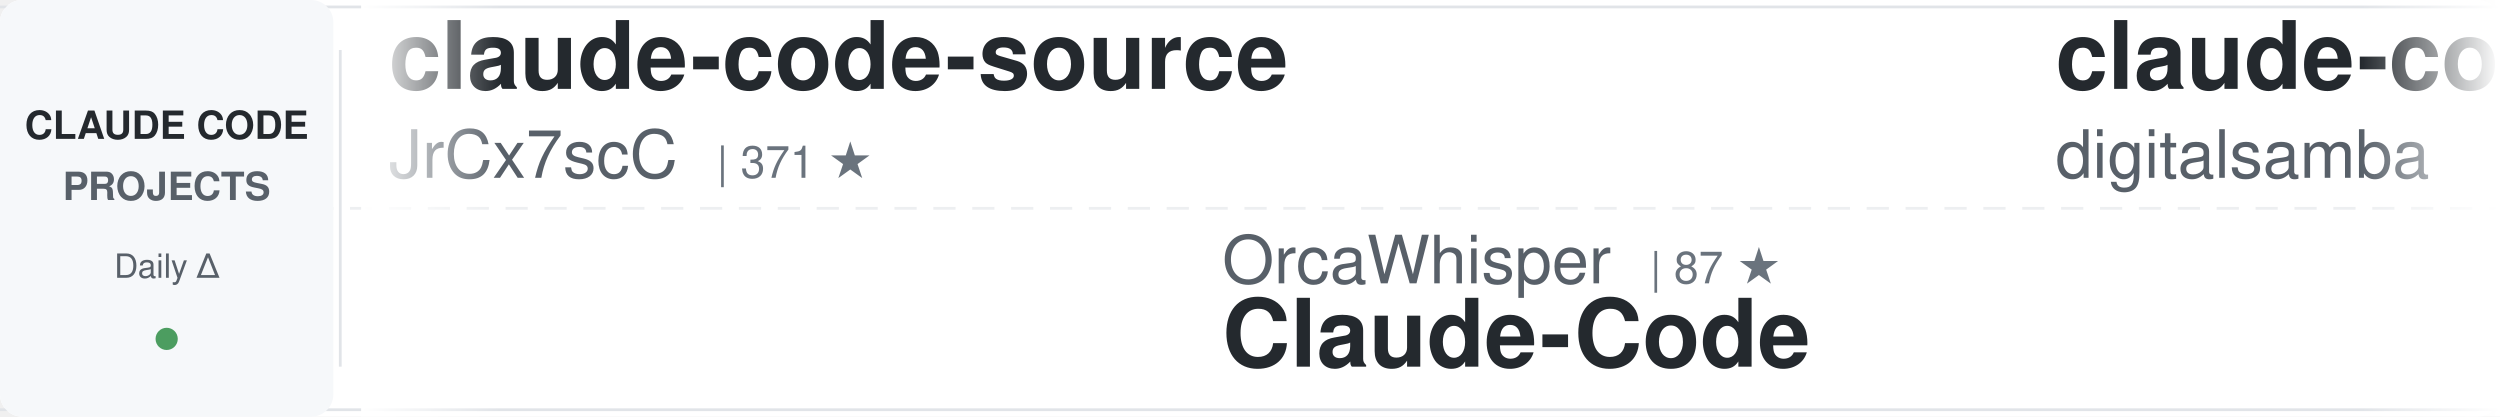
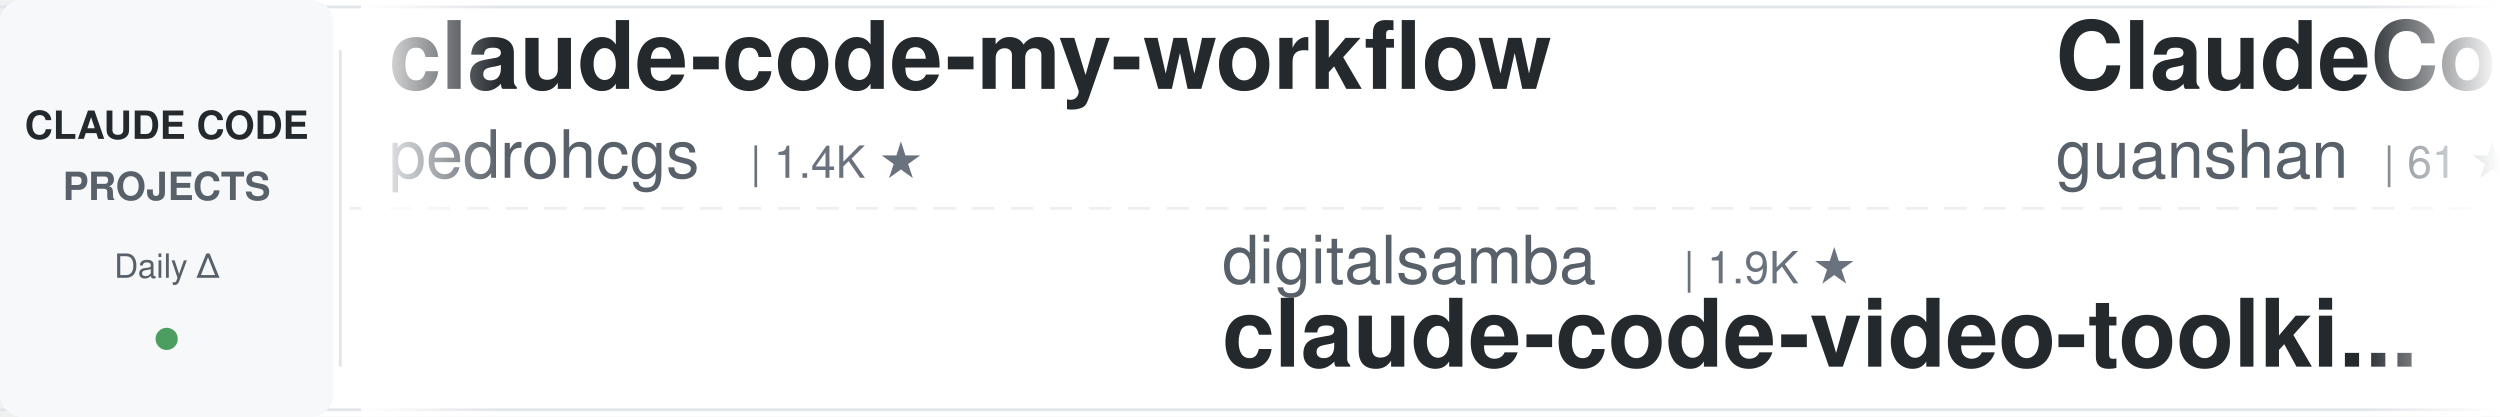
<svg xmlns="http://www.w3.org/2000/svg" width="900" height="150">
  <defs>
    <linearGradient id="awesomeLeftFade" x1="0%" y1="0%" x2="100%" y2="0%">
      <stop offset="0%" style="stop-color:#ffffff;stop-opacity:1" />
      <stop offset="100%" style="stop-color:#ffffff;stop-opacity:0" />
    </linearGradient>
    <linearGradient id="awesomeRightFade" x1="0%" y1="0%" x2="100%" y2="0%">
      <stop offset="0%" style="stop-color:#ffffff;stop-opacity:0" />
      <stop offset="100%" style="stop-color:#ffffff;stop-opacity:1" />
    </linearGradient>
  </defs>
  <rect width="900" height="150" fill="#ffffff" rx="8" />
  <rect x="0" y="2" width="900" height="1" fill="#e1e4e8" />
  <rect x="0" y="147" width="900" height="1" fill="#e1e4e8" />
  <line x1="0" y1="75" x2="900" y2="75" stroke="#e1e4e8" stroke-width="1" stroke-dasharray="8 6" opacity="0.6" />
  <rect x="0" y="0" width="120" height="150" fill="#f6f8fa" rx="8" />
  <text x="60" y="50" font-family="-apple-system, BlinkMacSystemFont, 'Segoe UI', Helvetica, Arial, sans-serif" font-size="14" font-weight="600" fill="#24292e" text-anchor="middle">CLAUDE CODE</text>
  <text x="60" y="72" font-family="-apple-system, BlinkMacSystemFont, 'Segoe UI', Helvetica, Arial, sans-serif" font-size="14" font-weight="600" fill="#586069" text-anchor="middle">PROJECTS</text>
  <text x="60" y="100" font-family="-apple-system, BlinkMacSystemFont, 'Segoe UI', Helvetica, Arial, sans-serif" font-size="12" font-weight="500" fill="#586069" text-anchor="middle">Daily Δ</text>
  <circle cx="60" cy="122" r="4" fill="#22863a" opacity="0.8" />
  <rect x="122" y="18" width="1" height="114" fill="#e1e4e8" />
  <clipPath id="awesomeTickerClip">
    <rect x="130" y="0" width="770" height="150" />
  </clipPath>
  <g clip-path="url(#awesomeTickerClip)">
    <g id="awesomeTickerItems">
      <animateTransform attributeName="transform" attributeType="XML" type="translate" from="0 0" to="-3000 0" dur="54s" repeatCount="indefinite" />
      <g transform="translate(0, 0)">
-         <text x="140" y="32" font-family="-apple-system, BlinkMacSystemFont, 'Segoe UI', Helvetica, Arial, sans-serif" font-size="34" font-weight="600" fill="#24292e">claude-code-source</text>
-         <text x="140" y="64" font-family="-apple-system, BlinkMacSystemFont, 'Segoe UI', Helvetica, Arial, sans-serif" font-size="24" font-weight="400" fill="#586069">JrCx7scC</text>
-         <text x="258" y="64" font-family="-apple-system, BlinkMacSystemFont, 'Segoe UI', Helvetica, Arial, sans-serif" font-size="16" font-weight="500" fill="#6a737d">| 371 ★</text>
+         <text x="140" y="32" font-family="-apple-system, BlinkMacSystemFont, 'Segoe UI', Helvetica, Arial, sans-serif" font-size="34" font-weight="600" fill="#24292e">claude-code-my-workflow</text>
+         <text x="140" y="64" font-family="-apple-system, BlinkMacSystemFont, 'Segoe UI', Helvetica, Arial, sans-serif" font-size="24" font-weight="400" fill="#586069">pedrohcgs</text>
+         <text x="270" y="64" font-family="-apple-system, BlinkMacSystemFont, 'Segoe UI', Helvetica, Arial, sans-serif" font-size="16" font-weight="500" fill="#6a737d">| 1.4K ★</text>
      </g>
      <g transform="translate(300, 0)">
-         <text x="140" y="102" font-family="-apple-system, BlinkMacSystemFont, 'Segoe UI', Helvetica, Arial, sans-serif" font-size="24" font-weight="400" fill="#586069">OrcaWhisper</text>
-         <text x="294" y="102" font-family="-apple-system, BlinkMacSystemFont, 'Segoe UI', Helvetica, Arial, sans-serif" font-size="16" font-weight="500" fill="#6a737d">| 87 ★</text>
+         <text x="140" y="102" font-family="-apple-system, BlinkMacSystemFont, 'Segoe UI', Helvetica, Arial, sans-serif" font-size="24" font-weight="400" fill="#586069">digitalsamba</text>
+         <text x="306" y="102" font-family="-apple-system, BlinkMacSystemFont, 'Segoe UI', Helvetica, Arial, sans-serif" font-size="16" font-weight="500" fill="#6a737d">| 1.9K ★</text>
+         <text x="140" y="132" font-family="-apple-system, BlinkMacSystemFont, 'Segoe UI', Helvetica, Arial, sans-serif" font-size="34" font-weight="600" fill="#24292e">claude-code-video-toolki...</text>
+       </g>
+       <g transform="translate(600, 0)">
+         <text x="140" y="32" font-family="-apple-system, BlinkMacSystemFont, 'Segoe UI', Helvetica, Arial, sans-serif" font-size="34" font-weight="600" fill="#24292e">ClaudeCode</text>
+         <text x="140" y="64" font-family="-apple-system, BlinkMacSystemFont, 'Segoe UI', Helvetica, Arial, sans-serif" font-size="24" font-weight="400" fill="#586069">guanshan</text>
+         <text x="258" y="64" font-family="-apple-system, BlinkMacSystemFont, 'Segoe UI', Helvetica, Arial, sans-serif" font-size="16" font-weight="500" fill="#6a737d">| 61 ★</text>
+       </g>
+       <g transform="translate(900, 0)">
+         <text x="140" y="102" font-family="-apple-system, BlinkMacSystemFont, 'Segoe UI', Helvetica, Arial, sans-serif" font-size="24" font-weight="400" fill="#586069">Piebald-AI</text>
+         <text x="282" y="102" font-family="-apple-system, BlinkMacSystemFont, 'Segoe UI', Helvetica, Arial, sans-serif" font-size="16" font-weight="500" fill="#6a737d">| 12.1K ★</text>
+         <text x="368" y="102" font-family="-apple-system, BlinkMacSystemFont, 'Segoe UI', Helvetica, Arial, sans-serif" font-size="16" font-weight="500" fill="#cb2431"> -1</text>
+         <text x="140" y="132" font-family="-apple-system, BlinkMacSystemFont, 'Segoe UI', Helvetica, Arial, sans-serif" font-size="34" font-weight="600" fill="#24292e">claude-code-system-promp...</text>
+       </g>
+       <g transform="translate(1200, 0)">
+         <text x="140" y="32" font-family="-apple-system, BlinkMacSystemFont, 'Segoe UI', Helvetica, Arial, sans-serif" font-size="34" font-weight="600" fill="#24292e">pi-vs-claude-code</text>
+         <text x="140" y="64" font-family="-apple-system, BlinkMacSystemFont, 'Segoe UI', Helvetica, Arial, sans-serif" font-size="24" font-weight="400" fill="#586069">disler</text>
+         <text x="234" y="64" font-family="-apple-system, BlinkMacSystemFont, 'Segoe UI', Helvetica, Arial, sans-serif" font-size="16" font-weight="500" fill="#6a737d">| 1.6K ★</text>
+       </g>
+       <g transform="translate(1500, 0)">
+         <text x="140" y="102" font-family="-apple-system, BlinkMacSystemFont, 'Segoe UI', Helvetica, Arial, sans-serif" font-size="24" font-weight="400" fill="#586069">JrCx7scC</text>
+         <text x="258" y="102" font-family="-apple-system, BlinkMacSystemFont, 'Segoe UI', Helvetica, Arial, sans-serif" font-size="16" font-weight="500" fill="#6a737d">| 371 ★</text>
+         <text x="140" y="132" font-family="-apple-system, BlinkMacSystemFont, 'Segoe UI', Helvetica, Arial, sans-serif" font-size="34" font-weight="600" fill="#24292e">claude-code-source</text>
+       </g>
+       <g transform="translate(1800, 0)">
+         <text x="140" y="32" font-family="-apple-system, BlinkMacSystemFont, 'Segoe UI', Helvetica, Arial, sans-serif" font-size="34" font-weight="600" fill="#24292e">sc-claude-code-files</text>
+         <text x="140" y="64" font-family="-apple-system, BlinkMacSystemFont, 'Segoe UI', Helvetica, Arial, sans-serif" font-size="24" font-weight="400" fill="#586069">https-deeplearning-ai</text>
+         <text x="414" y="64" font-family="-apple-system, BlinkMacSystemFont, 'Segoe UI', Helvetica, Arial, sans-serif" font-size="16" font-weight="500" fill="#6a737d">| 537 ★</text>
+       </g>
+       <g transform="translate(2100, 0)">
+         <text x="140" y="102" font-family="-apple-system, BlinkMacSystemFont, 'Segoe UI', Helvetica, Arial, sans-serif" font-size="24" font-weight="400" fill="#586069">ding113</text>
+         <text x="246" y="102" font-family="-apple-system, BlinkMacSystemFont, 'Segoe UI', Helvetica, Arial, sans-serif" font-size="16" font-weight="500" fill="#6a737d">| 3.3K ★</text>
+         <text x="140" y="132" font-family="-apple-system, BlinkMacSystemFont, 'Segoe UI', Helvetica, Arial, sans-serif" font-size="34" font-weight="600" fill="#24292e">claude-code-hub</text>
+       </g>
+       <g transform="translate(2400, 0)">
+         <text x="140" y="32" font-family="-apple-system, BlinkMacSystemFont, 'Segoe UI', Helvetica, Arial, sans-serif" font-size="34" font-weight="600" fill="#24292e">claude-code-spec-workflo...</text>
+         <text x="140" y="64" font-family="-apple-system, BlinkMacSystemFont, 'Segoe UI', Helvetica, Arial, sans-serif" font-size="24" font-weight="400" fill="#586069">Pimzino</text>
+         <text x="246" y="64" font-family="-apple-system, BlinkMacSystemFont, 'Segoe UI', Helvetica, Arial, sans-serif" font-size="16" font-weight="500" fill="#6a737d">| 3.8K ★</text>
+       </g>
+       <g transform="translate(2700, 0)">
+         <text x="140" y="102" font-family="-apple-system, BlinkMacSystemFont, 'Segoe UI', Helvetica, Arial, sans-serif" font-size="24" font-weight="400" fill="#586069">pengchengneo</text>
+         <text x="306" y="102" font-family="-apple-system, BlinkMacSystemFont, 'Segoe UI', Helvetica, Arial, sans-serif" font-size="16" font-weight="500" fill="#6a737d">| 1.7K ★</text>
        <text x="140" y="132" font-family="-apple-system, BlinkMacSystemFont, 'Segoe UI', Helvetica, Arial, sans-serif" font-size="34" font-weight="600" fill="#24292e">Claude-Code</text>
      </g>
-       <g transform="translate(600, 0)">
-         <text x="140" y="32" font-family="-apple-system, BlinkMacSystemFont, 'Segoe UI', Helvetica, Arial, sans-serif" font-size="34" font-weight="600" fill="#24292e">claude-code-video-toolki...</text>
-         <text x="140" y="64" font-family="-apple-system, BlinkMacSystemFont, 'Segoe UI', Helvetica, Arial, sans-serif" font-size="24" font-weight="400" fill="#586069">digitalsamba</text>
-         <text x="306" y="64" font-family="-apple-system, BlinkMacSystemFont, 'Segoe UI', Helvetica, Arial, sans-serif" font-size="16" font-weight="500" fill="#6a737d">| 1.9K ★</text>
-       </g>
-       <g transform="translate(900, 0)">
-         <text x="140" y="102" font-family="-apple-system, BlinkMacSystemFont, 'Segoe UI', Helvetica, Arial, sans-serif" font-size="24" font-weight="400" fill="#586069">kodu-ai</text>
-         <text x="246" y="102" font-family="-apple-system, BlinkMacSystemFont, 'Segoe UI', Helvetica, Arial, sans-serif" font-size="16" font-weight="500" fill="#6a737d">| 5.2K ★</text>
-         <text x="323" y="102" font-family="-apple-system, BlinkMacSystemFont, 'Segoe UI', Helvetica, Arial, sans-serif" font-size="16" font-weight="500" fill="#cb2431"> -1</text>
-         <text x="140" y="132" font-family="-apple-system, BlinkMacSystemFont, 'Segoe UI', Helvetica, Arial, sans-serif" font-size="34" font-weight="600" fill="#24292e">claude-coder</text>
-       </g>
-       <g transform="translate(1200, 0)">
-         <text x="140" y="32" font-family="-apple-system, BlinkMacSystemFont, 'Segoe UI', Helvetica, Arial, sans-serif" font-size="34" font-weight="600" fill="#24292e">ECC</text>
-         <text x="140" y="64" font-family="-apple-system, BlinkMacSystemFont, 'Segoe UI', Helvetica, Arial, sans-serif" font-size="24" font-weight="400" fill="#586069">affaan-m</text>
-         <text x="258" y="64" font-family="-apple-system, BlinkMacSystemFont, 'Segoe UI', Helvetica, Arial, sans-serif" font-size="16" font-weight="500" fill="#6a737d">| 237.0K ★</text>
-         <text x="353" y="64" font-family="-apple-system, BlinkMacSystemFont, 'Segoe UI', Helvetica, Arial, sans-serif" font-size="16" font-weight="500" fill="#22863a"> +45</text>
-       </g>
-       <g transform="translate(1500, 0)">
-         <text x="140" y="102" font-family="-apple-system, BlinkMacSystemFont, 'Segoe UI', Helvetica, Arial, sans-serif" font-size="24" font-weight="400" fill="#586069">VoltAgent</text>
-         <text x="270" y="102" font-family="-apple-system, BlinkMacSystemFont, 'Segoe UI', Helvetica, Arial, sans-serif" font-size="16" font-weight="500" fill="#6a737d">| 23.9K ★</text>
-         <text x="356" y="102" font-family="-apple-system, BlinkMacSystemFont, 'Segoe UI', Helvetica, Arial, sans-serif" font-size="16" font-weight="500" fill="#22863a"> +3</text>
-         <text x="140" y="132" font-family="-apple-system, BlinkMacSystemFont, 'Segoe UI', Helvetica, Arial, sans-serif" font-size="34" font-weight="600" fill="#24292e">awesome-claude-code-suba...</text>
-       </g>
-       <g transform="translate(1800, 0)">
-         <text x="140" y="32" font-family="-apple-system, BlinkMacSystemFont, 'Segoe UI', Helvetica, Arial, sans-serif" font-size="34" font-weight="600" fill="#24292e">claude-code-tudou</text>
-         <text x="140" y="64" font-family="-apple-system, BlinkMacSystemFont, 'Segoe UI', Helvetica, Arial, sans-serif" font-size="24" font-weight="400" fill="#586069">AICoderTudou</text>
-         <text x="306" y="64" font-family="-apple-system, BlinkMacSystemFont, 'Segoe UI', Helvetica, Arial, sans-serif" font-size="16" font-weight="500" fill="#6a737d">| 497 ★</text>
-       </g>
-       <g transform="translate(2100, 0)">
-         <text x="140" y="102" font-family="-apple-system, BlinkMacSystemFont, 'Segoe UI', Helvetica, Arial, sans-serif" font-size="24" font-weight="400" fill="#586069">Donchitos</text>
-         <text x="270" y="102" font-family="-apple-system, BlinkMacSystemFont, 'Segoe UI', Helvetica, Arial, sans-serif" font-size="16" font-weight="500" fill="#6a737d">| 23.6K ★</text>
-         <text x="140" y="132" font-family="-apple-system, BlinkMacSystemFont, 'Segoe UI', Helvetica, Arial, sans-serif" font-size="34" font-weight="600" fill="#24292e">Claude-Code-Game-Studios</text>
-       </g>
-       <g transform="translate(2400, 0)">
-         <text x="140" y="32" font-family="-apple-system, BlinkMacSystemFont, 'Segoe UI', Helvetica, Arial, sans-serif" font-size="34" font-weight="600" fill="#24292e">claude-code-workflows</text>
-         <text x="140" y="64" font-family="-apple-system, BlinkMacSystemFont, 'Segoe UI', Helvetica, Arial, sans-serif" font-size="24" font-weight="400" fill="#586069">OneRedOak</text>
-         <text x="270" y="64" font-family="-apple-system, BlinkMacSystemFont, 'Segoe UI', Helvetica, Arial, sans-serif" font-size="16" font-weight="500" fill="#6a737d">| 3.9K ★</text>
-       </g>
-       <g transform="translate(2700, 0)">
-         <text x="140" y="102" font-family="-apple-system, BlinkMacSystemFont, 'Segoe UI', Helvetica, Arial, sans-serif" font-size="24" font-weight="400" fill="#586069">AprilNEA</text>
-         <text x="258" y="102" font-family="-apple-system, BlinkMacSystemFont, 'Segoe UI', Helvetica, Arial, sans-serif" font-size="16" font-weight="500" fill="#6a737d">| 394 ★</text>
-         <text x="326" y="102" font-family="-apple-system, BlinkMacSystemFont, 'Segoe UI', Helvetica, Arial, sans-serif" font-size="16" font-weight="500" fill="#22863a"> +1</text>
-         <text x="140" y="132" font-family="-apple-system, BlinkMacSystemFont, 'Segoe UI', Helvetica, Arial, sans-serif" font-size="34" font-weight="600" fill="#24292e">claude-code-source</text>
-       </g>
      <g transform="translate(3000, 0)">
-         <text x="140" y="32" font-family="-apple-system, BlinkMacSystemFont, 'Segoe UI', Helvetica, Arial, sans-serif" font-size="34" font-weight="600" fill="#24292e">claude-code-source</text>
-         <text x="140" y="64" font-family="-apple-system, BlinkMacSystemFont, 'Segoe UI', Helvetica, Arial, sans-serif" font-size="24" font-weight="400" fill="#586069">JrCx7scC</text>
-         <text x="258" y="64" font-family="-apple-system, BlinkMacSystemFont, 'Segoe UI', Helvetica, Arial, sans-serif" font-size="16" font-weight="500" fill="#6a737d">| 371 ★</text>
+         <text x="140" y="32" font-family="-apple-system, BlinkMacSystemFont, 'Segoe UI', Helvetica, Arial, sans-serif" font-size="34" font-weight="600" fill="#24292e">claude-code-my-workflow</text>
+         <text x="140" y="64" font-family="-apple-system, BlinkMacSystemFont, 'Segoe UI', Helvetica, Arial, sans-serif" font-size="24" font-weight="400" fill="#586069">pedrohcgs</text>
+         <text x="270" y="64" font-family="-apple-system, BlinkMacSystemFont, 'Segoe UI', Helvetica, Arial, sans-serif" font-size="16" font-weight="500" fill="#6a737d">| 1.4K ★</text>
      </g>
      <g transform="translate(3300, 0)">
-         <text x="140" y="102" font-family="-apple-system, BlinkMacSystemFont, 'Segoe UI', Helvetica, Arial, sans-serif" font-size="24" font-weight="400" fill="#586069">OrcaWhisper</text>
-         <text x="294" y="102" font-family="-apple-system, BlinkMacSystemFont, 'Segoe UI', Helvetica, Arial, sans-serif" font-size="16" font-weight="500" fill="#6a737d">| 87 ★</text>
-         <text x="140" y="132" font-family="-apple-system, BlinkMacSystemFont, 'Segoe UI', Helvetica, Arial, sans-serif" font-size="34" font-weight="600" fill="#24292e">Claude-Code</text>
+         <text x="140" y="102" font-family="-apple-system, BlinkMacSystemFont, 'Segoe UI', Helvetica, Arial, sans-serif" font-size="24" font-weight="400" fill="#586069">digitalsamba</text>
+         <text x="306" y="102" font-family="-apple-system, BlinkMacSystemFont, 'Segoe UI', Helvetica, Arial, sans-serif" font-size="16" font-weight="500" fill="#6a737d">| 1.9K ★</text>
+         <text x="140" y="132" font-family="-apple-system, BlinkMacSystemFont, 'Segoe UI', Helvetica, Arial, sans-serif" font-size="34" font-weight="600" fill="#24292e">claude-code-video-toolki...</text>
      </g>
      <g transform="translate(3600, 0)">
-         <text x="140" y="32" font-family="-apple-system, BlinkMacSystemFont, 'Segoe UI', Helvetica, Arial, sans-serif" font-size="34" font-weight="600" fill="#24292e">claude-code-video-toolki...</text>
-         <text x="140" y="64" font-family="-apple-system, BlinkMacSystemFont, 'Segoe UI', Helvetica, Arial, sans-serif" font-size="24" font-weight="400" fill="#586069">digitalsamba</text>
-         <text x="306" y="64" font-family="-apple-system, BlinkMacSystemFont, 'Segoe UI', Helvetica, Arial, sans-serif" font-size="16" font-weight="500" fill="#6a737d">| 1.9K ★</text>
+         <text x="140" y="32" font-family="-apple-system, BlinkMacSystemFont, 'Segoe UI', Helvetica, Arial, sans-serif" font-size="34" font-weight="600" fill="#24292e">ClaudeCode</text>
+         <text x="140" y="64" font-family="-apple-system, BlinkMacSystemFont, 'Segoe UI', Helvetica, Arial, sans-serif" font-size="24" font-weight="400" fill="#586069">guanshan</text>
+         <text x="258" y="64" font-family="-apple-system, BlinkMacSystemFont, 'Segoe UI', Helvetica, Arial, sans-serif" font-size="16" font-weight="500" fill="#6a737d">| 61 ★</text>
      </g>
      <g transform="translate(3900, 0)">
-         <text x="140" y="102" font-family="-apple-system, BlinkMacSystemFont, 'Segoe UI', Helvetica, Arial, sans-serif" font-size="24" font-weight="400" fill="#586069">kodu-ai</text>
-         <text x="246" y="102" font-family="-apple-system, BlinkMacSystemFont, 'Segoe UI', Helvetica, Arial, sans-serif" font-size="16" font-weight="500" fill="#6a737d">| 5.2K ★</text>
-         <text x="323" y="102" font-family="-apple-system, BlinkMacSystemFont, 'Segoe UI', Helvetica, Arial, sans-serif" font-size="16" font-weight="500" fill="#cb2431"> -1</text>
-         <text x="140" y="132" font-family="-apple-system, BlinkMacSystemFont, 'Segoe UI', Helvetica, Arial, sans-serif" font-size="34" font-weight="600" fill="#24292e">claude-coder</text>
+         <text x="140" y="102" font-family="-apple-system, BlinkMacSystemFont, 'Segoe UI', Helvetica, Arial, sans-serif" font-size="24" font-weight="400" fill="#586069">Piebald-AI</text>
+         <text x="282" y="102" font-family="-apple-system, BlinkMacSystemFont, 'Segoe UI', Helvetica, Arial, sans-serif" font-size="16" font-weight="500" fill="#6a737d">| 12.1K ★</text>
+         <text x="368" y="102" font-family="-apple-system, BlinkMacSystemFont, 'Segoe UI', Helvetica, Arial, sans-serif" font-size="16" font-weight="500" fill="#cb2431"> -1</text>
+         <text x="140" y="132" font-family="-apple-system, BlinkMacSystemFont, 'Segoe UI', Helvetica, Arial, sans-serif" font-size="34" font-weight="600" fill="#24292e">claude-code-system-promp...</text>
      </g>
    </g>
  </g>
  <rect x="130" y="0" width="50" height="150" fill="url(#awesomeLeftFade)" />
  <rect x="850" y="0" width="50" height="150" fill="url(#awesomeRightFade)" />
</svg>
